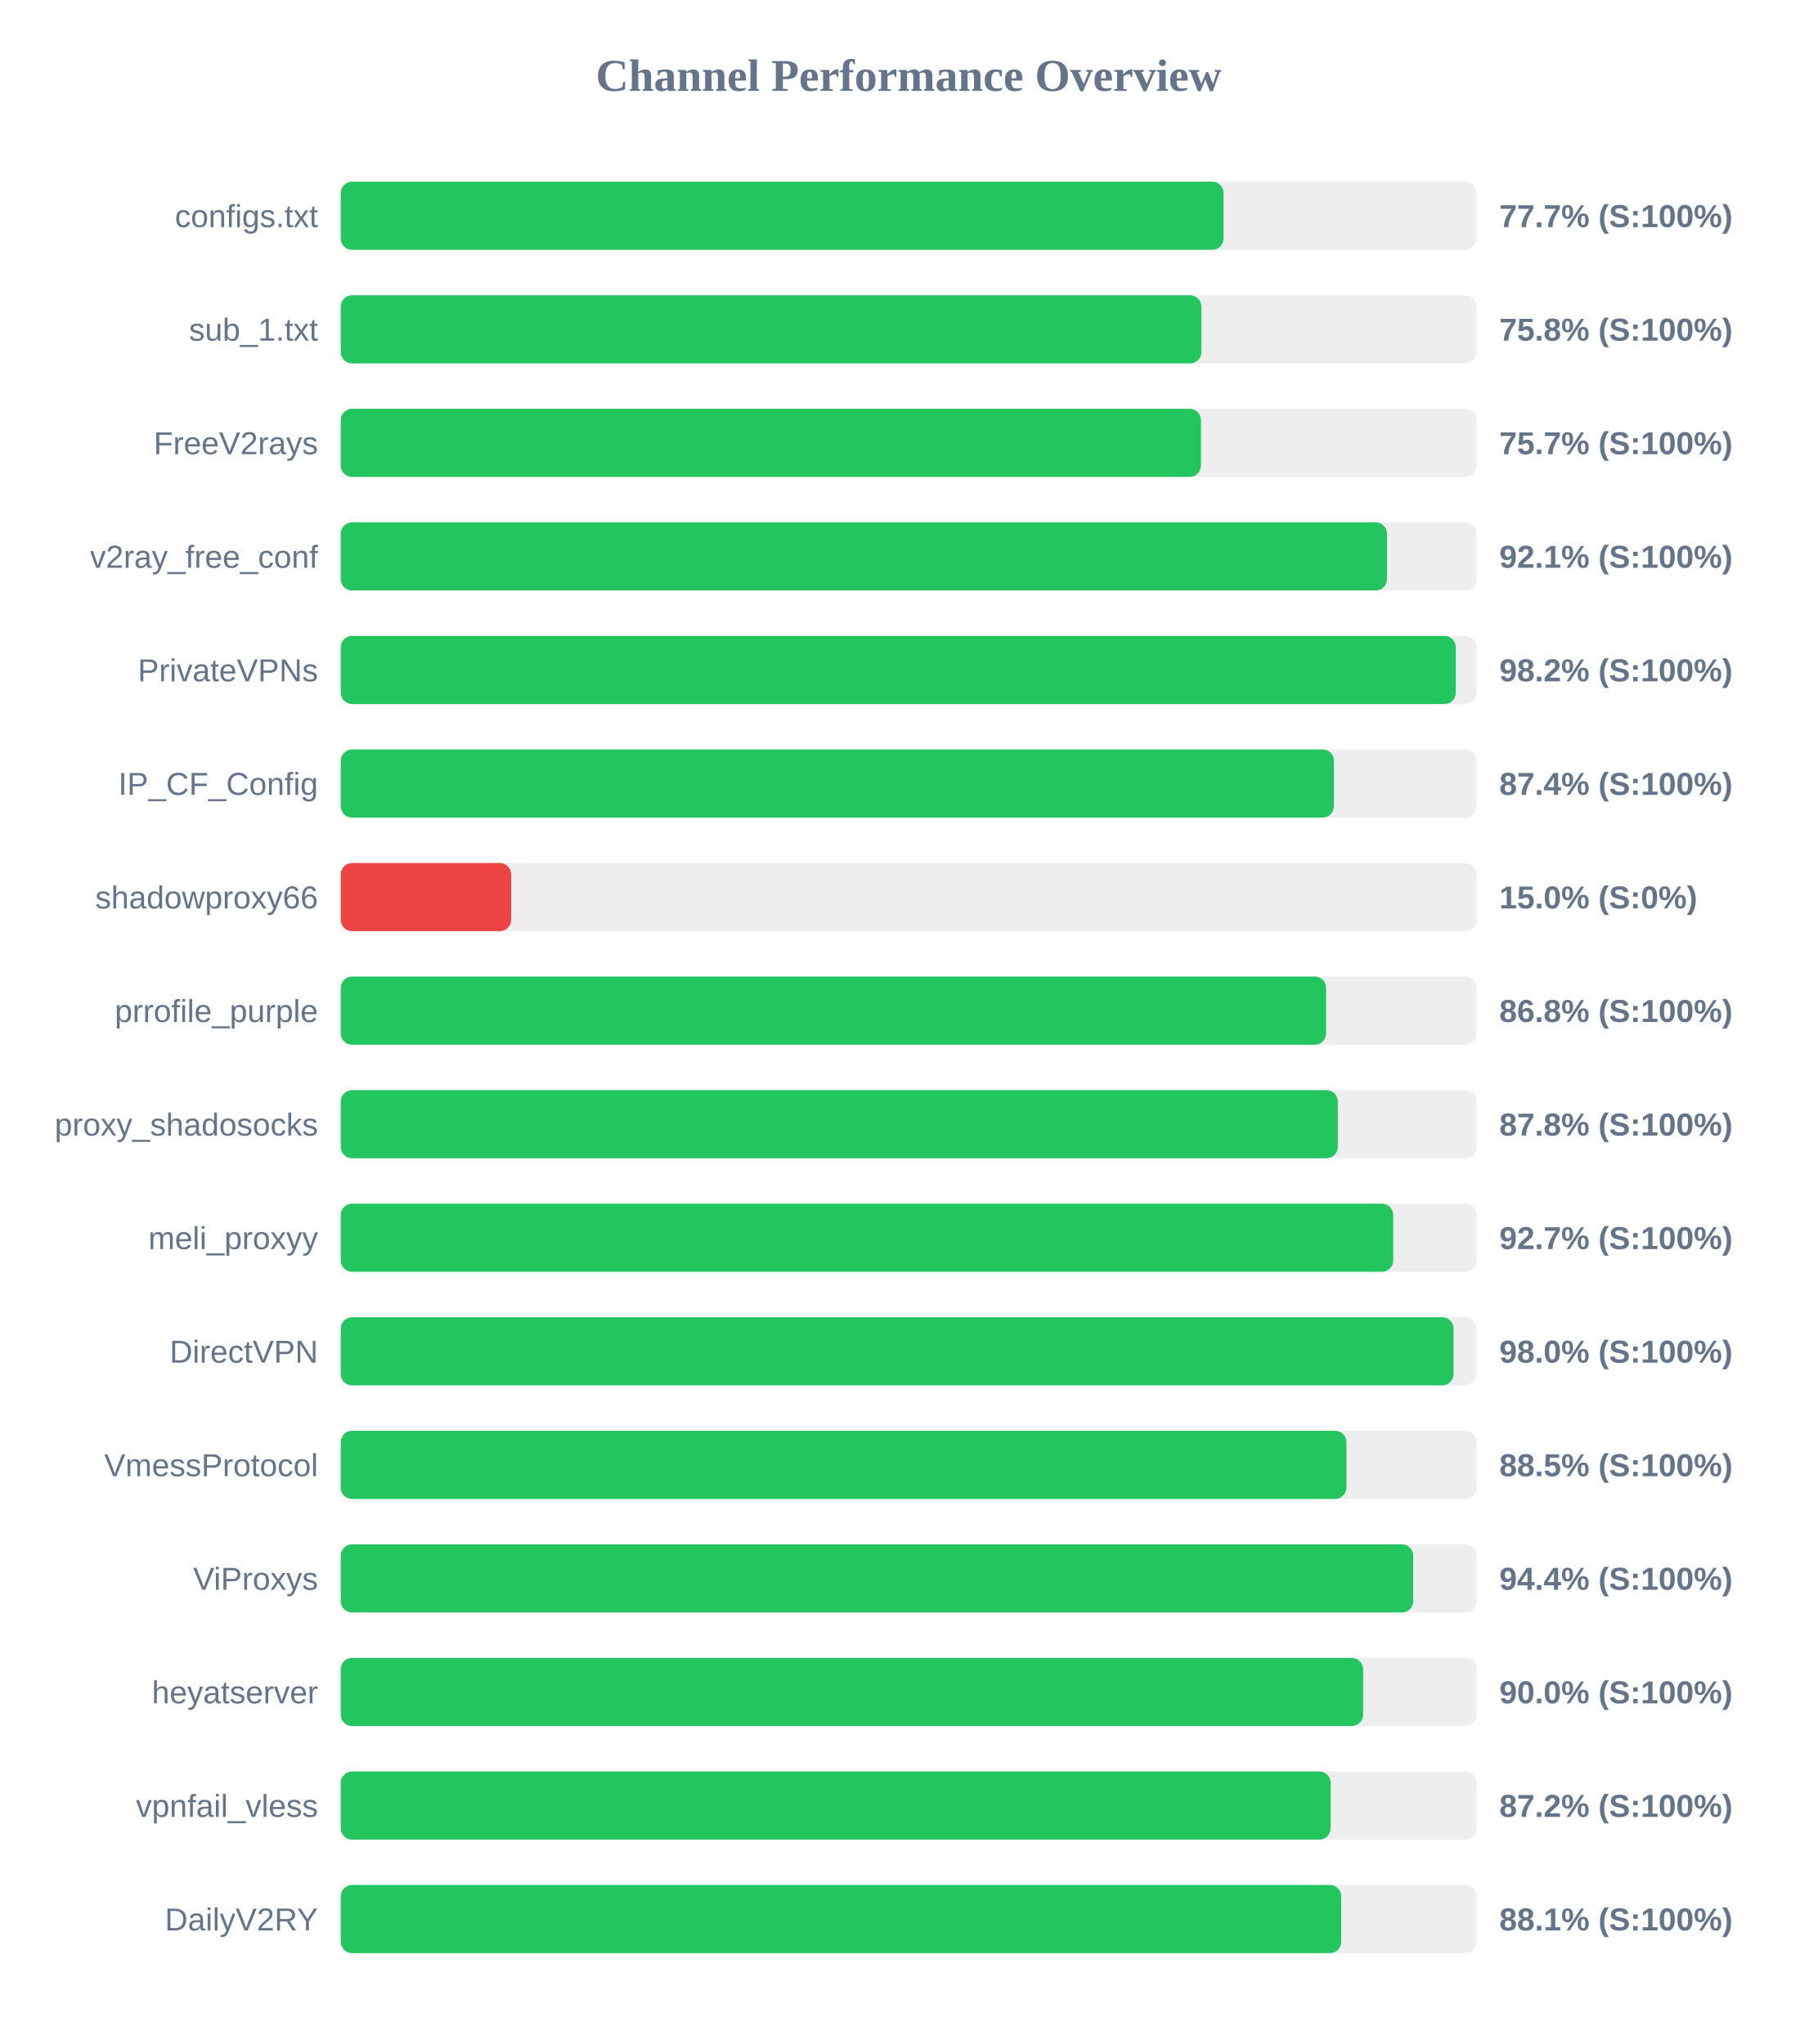
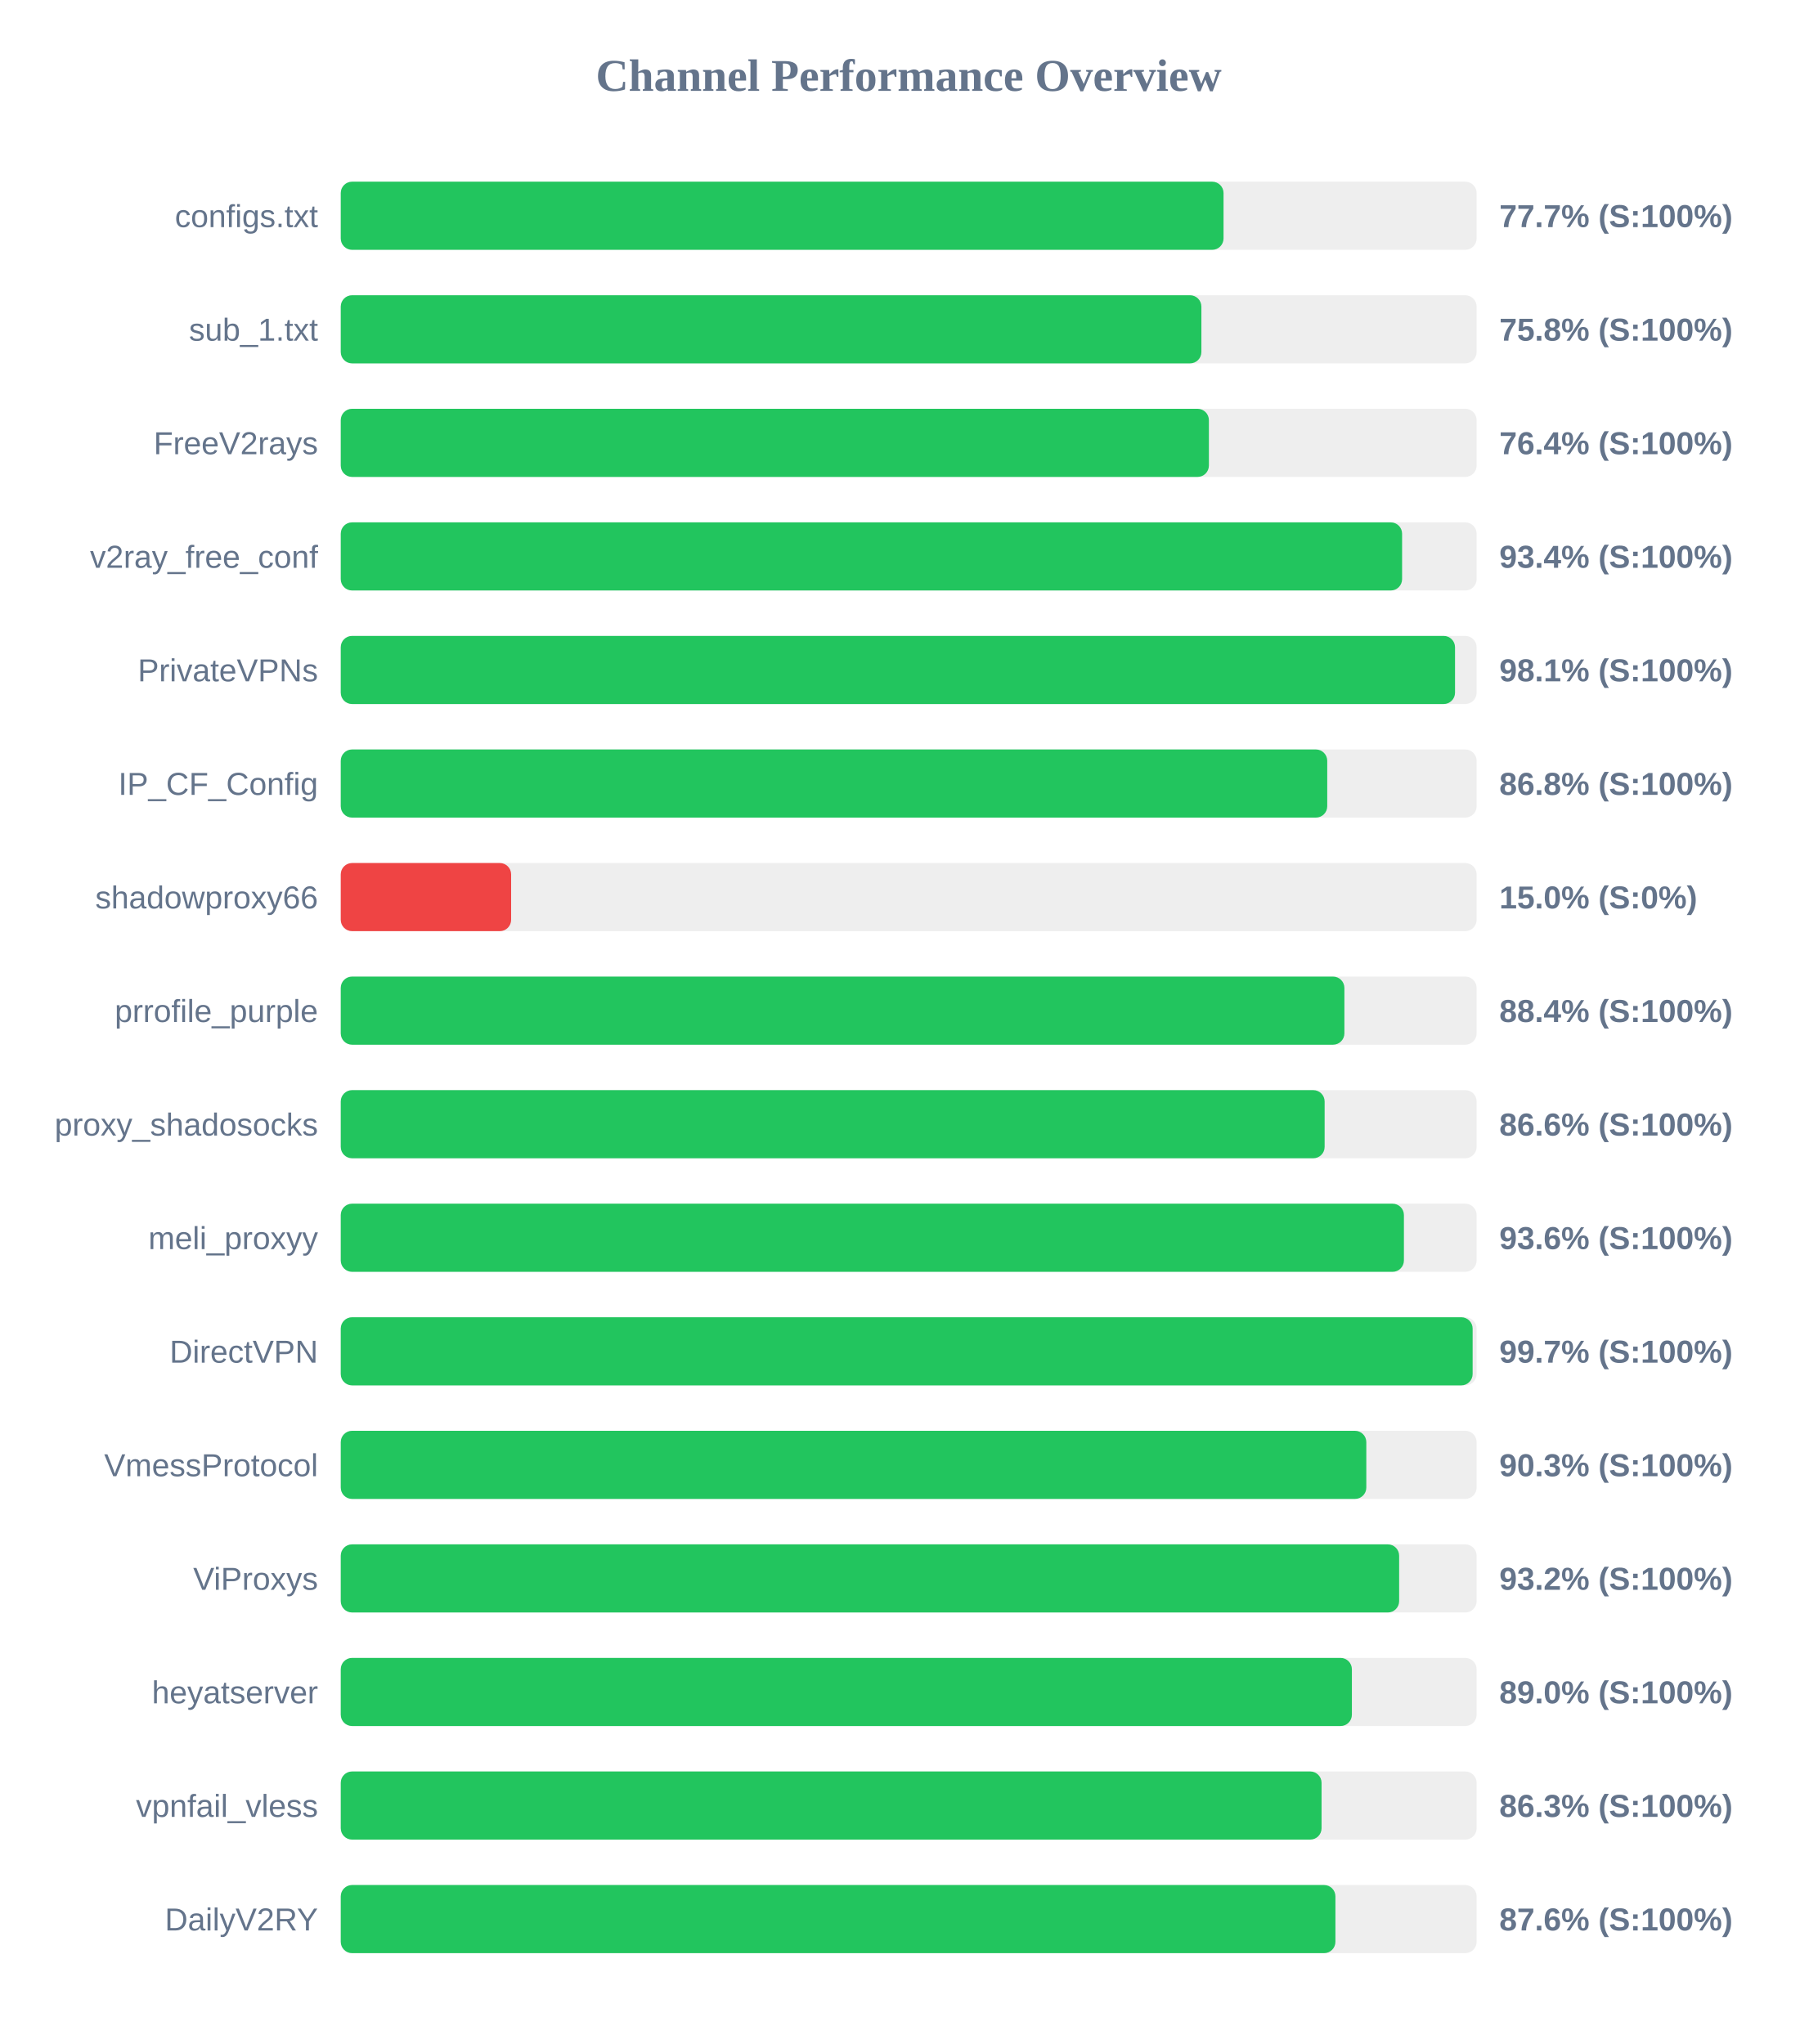
<svg xmlns="http://www.w3.org/2000/svg" width="800" height="900" version="1.1">
  <style>
        .row { font: 14px Arial; fill: #64748b; }
        .score { font: bold 14px Arial; fill: #64748b; }
    </style>
  <text x="400" y="40" text-anchor="middle" font-size="20px" font-weight="bold" fill="#64748b">Channel Performance Overview</text>
  <rect x="150" y="80" width="500" height="30" fill="#eee" rx="5" />
  <rect x="150" y="80" width="388.6" height="30" fill="#22c55e" rx="5" />
  <text x="140" y="100" text-anchor="end" class="row">configs.txt</text>
  <text x="660" y="100" text-anchor="start" class="score">77.7% (S:100%)</text>
  <rect x="150" y="130" width="500" height="30" fill="#eee" rx="5" />
  <rect x="150" y="130" width="378.85" height="30" fill="#22c55e" rx="5" />
  <text x="140" y="150" text-anchor="end" class="row">sub_1.txt</text>
  <text x="660" y="150" text-anchor="start" class="score">75.8% (S:100%)</text>
  <rect x="150" y="180" width="500" height="30" fill="#eee" rx="5" />
-   <rect x="150" y="180" width="378.65" height="30" fill="#22c55e" rx="5" />
+   <rect x="150" y="180" width="382.15" height="30" fill="#22c55e" rx="5" />
  <text x="140" y="200" text-anchor="end" class="row">FreeV2rays</text>
-   <text x="660" y="200" text-anchor="start" class="score">75.7% (S:100%)</text>
+   <text x="660" y="200" text-anchor="start" class="score">76.4% (S:100%)</text>
  <rect x="150" y="230" width="500" height="30" fill="#eee" rx="5" />
-   <rect x="150" y="230" width="460.55" height="30" fill="#22c55e" rx="5" />
+   <rect x="150" y="230" width="467.2" height="30" fill="#22c55e" rx="5" />
  <text x="140" y="250" text-anchor="end" class="row">v2ray_free_conf</text>
-   <text x="660" y="250" text-anchor="start" class="score">92.1% (S:100%)</text>
+   <text x="660" y="250" text-anchor="start" class="score">93.4% (S:100%)</text>
  <rect x="150" y="280" width="500" height="30" fill="#eee" rx="5" />
-   <rect x="150" y="280" width="490.85" height="30" fill="#22c55e" rx="5" />
+   <rect x="150" y="280" width="490.5" height="30" fill="#22c55e" rx="5" />
  <text x="140" y="300" text-anchor="end" class="row">PrivateVPNs</text>
-   <text x="660" y="300" text-anchor="start" class="score">98.2% (S:100%)</text>
+   <text x="660" y="300" text-anchor="start" class="score">98.1% (S:100%)</text>
  <rect x="150" y="330" width="500" height="30" fill="#eee" rx="5" />
-   <rect x="150" y="330" width="437.2" height="30" fill="#22c55e" rx="5" />
+   <rect x="150" y="330" width="434.25" height="30" fill="#22c55e" rx="5" />
  <text x="140" y="350" text-anchor="end" class="row">IP_CF_Config</text>
-   <text x="660" y="350" text-anchor="start" class="score">87.4% (S:100%)</text>
+   <text x="660" y="350" text-anchor="start" class="score">86.8% (S:100%)</text>
  <rect x="150" y="380" width="500" height="30" fill="#eee" rx="5" />
  <rect x="150" y="380" width="75.0" height="30" fill="#ef4444" rx="5" />
  <text x="140" y="400" text-anchor="end" class="row">shadowproxy66</text>
  <text x="660" y="400" text-anchor="start" class="score">15.0% (S:0%)</text>
  <rect x="150" y="430" width="500" height="30" fill="#eee" rx="5" />
-   <rect x="150" y="430" width="433.75" height="30" fill="#22c55e" rx="5" />
+   <rect x="150" y="430" width="441.8" height="30" fill="#22c55e" rx="5" />
  <text x="140" y="450" text-anchor="end" class="row">prrofile_purple</text>
-   <text x="660" y="450" text-anchor="start" class="score">86.8% (S:100%)</text>
+   <text x="660" y="450" text-anchor="start" class="score">88.4% (S:100%)</text>
  <rect x="150" y="480" width="500" height="30" fill="#eee" rx="5" />
-   <rect x="150" y="480" width="438.9" height="30" fill="#22c55e" rx="5" />
+   <rect x="150" y="480" width="433.1" height="30" fill="#22c55e" rx="5" />
  <text x="140" y="500" text-anchor="end" class="row">proxy_shadosocks</text>
-   <text x="660" y="500" text-anchor="start" class="score">87.8% (S:100%)</text>
+   <text x="660" y="500" text-anchor="start" class="score">86.6% (S:100%)</text>
  <rect x="150" y="530" width="500" height="30" fill="#eee" rx="5" />
-   <rect x="150" y="530" width="463.3" height="30" fill="#22c55e" rx="5" />
+   <rect x="150" y="530" width="468.0" height="30" fill="#22c55e" rx="5" />
  <text x="140" y="550" text-anchor="end" class="row">meli_proxyy</text>
-   <text x="660" y="550" text-anchor="start" class="score">92.7% (S:100%)</text>
+   <text x="660" y="550" text-anchor="start" class="score">93.6% (S:100%)</text>
  <rect x="150" y="580" width="500" height="30" fill="#eee" rx="5" />
-   <rect x="150" y="580" width="489.85" height="30" fill="#22c55e" rx="5" />
+   <rect x="150" y="580" width="498.25" height="30" fill="#22c55e" rx="5" />
  <text x="140" y="600" text-anchor="end" class="row">DirectVPN</text>
-   <text x="660" y="600" text-anchor="start" class="score">98.0% (S:100%)</text>
+   <text x="660" y="600" text-anchor="start" class="score">99.7% (S:100%)</text>
  <rect x="150" y="630" width="500" height="30" fill="#eee" rx="5" />
-   <rect x="150" y="630" width="442.7" height="30" fill="#22c55e" rx="5" />
+   <rect x="150" y="630" width="451.45" height="30" fill="#22c55e" rx="5" />
  <text x="140" y="650" text-anchor="end" class="row">VmessProtocol</text>
-   <text x="660" y="650" text-anchor="start" class="score">88.5% (S:100%)</text>
+   <text x="660" y="650" text-anchor="start" class="score">90.3% (S:100%)</text>
  <rect x="150" y="680" width="500" height="30" fill="#eee" rx="5" />
-   <rect x="150" y="680" width="472.1" height="30" fill="#22c55e" rx="5" />
+   <rect x="150" y="680" width="465.9" height="30" fill="#22c55e" rx="5" />
  <text x="140" y="700" text-anchor="end" class="row">ViProxys</text>
-   <text x="660" y="700" text-anchor="start" class="score">94.4% (S:100%)</text>
+   <text x="660" y="700" text-anchor="start" class="score">93.2% (S:100%)</text>
  <rect x="150" y="730" width="500" height="30" fill="#eee" rx="5" />
-   <rect x="150" y="730" width="450.05" height="30" fill="#22c55e" rx="5" />
+   <rect x="150" y="730" width="445.1" height="30" fill="#22c55e" rx="5" />
  <text x="140" y="750" text-anchor="end" class="row">heyatserver</text>
-   <text x="660" y="750" text-anchor="start" class="score">90.0% (S:100%)</text>
+   <text x="660" y="750" text-anchor="start" class="score">89.0% (S:100%)</text>
  <rect x="150" y="780" width="500" height="30" fill="#eee" rx="5" />
-   <rect x="150" y="780" width="435.75" height="30" fill="#22c55e" rx="5" />
+   <rect x="150" y="780" width="431.75" height="30" fill="#22c55e" rx="5" />
  <text x="140" y="800" text-anchor="end" class="row">vpnfail_vless</text>
-   <text x="660" y="800" text-anchor="start" class="score">87.2% (S:100%)</text>
+   <text x="660" y="800" text-anchor="start" class="score">86.3% (S:100%)</text>
  <rect x="150" y="830" width="500" height="30" fill="#eee" rx="5" />
-   <rect x="150" y="830" width="440.4" height="30" fill="#22c55e" rx="5" />
+   <rect x="150" y="830" width="437.85" height="30" fill="#22c55e" rx="5" />
  <text x="140" y="850" text-anchor="end" class="row">DailyV2RY</text>
-   <text x="660" y="850" text-anchor="start" class="score">88.1% (S:100%)</text>
+   <text x="660" y="850" text-anchor="start" class="score">87.6% (S:100%)</text>
</svg>
